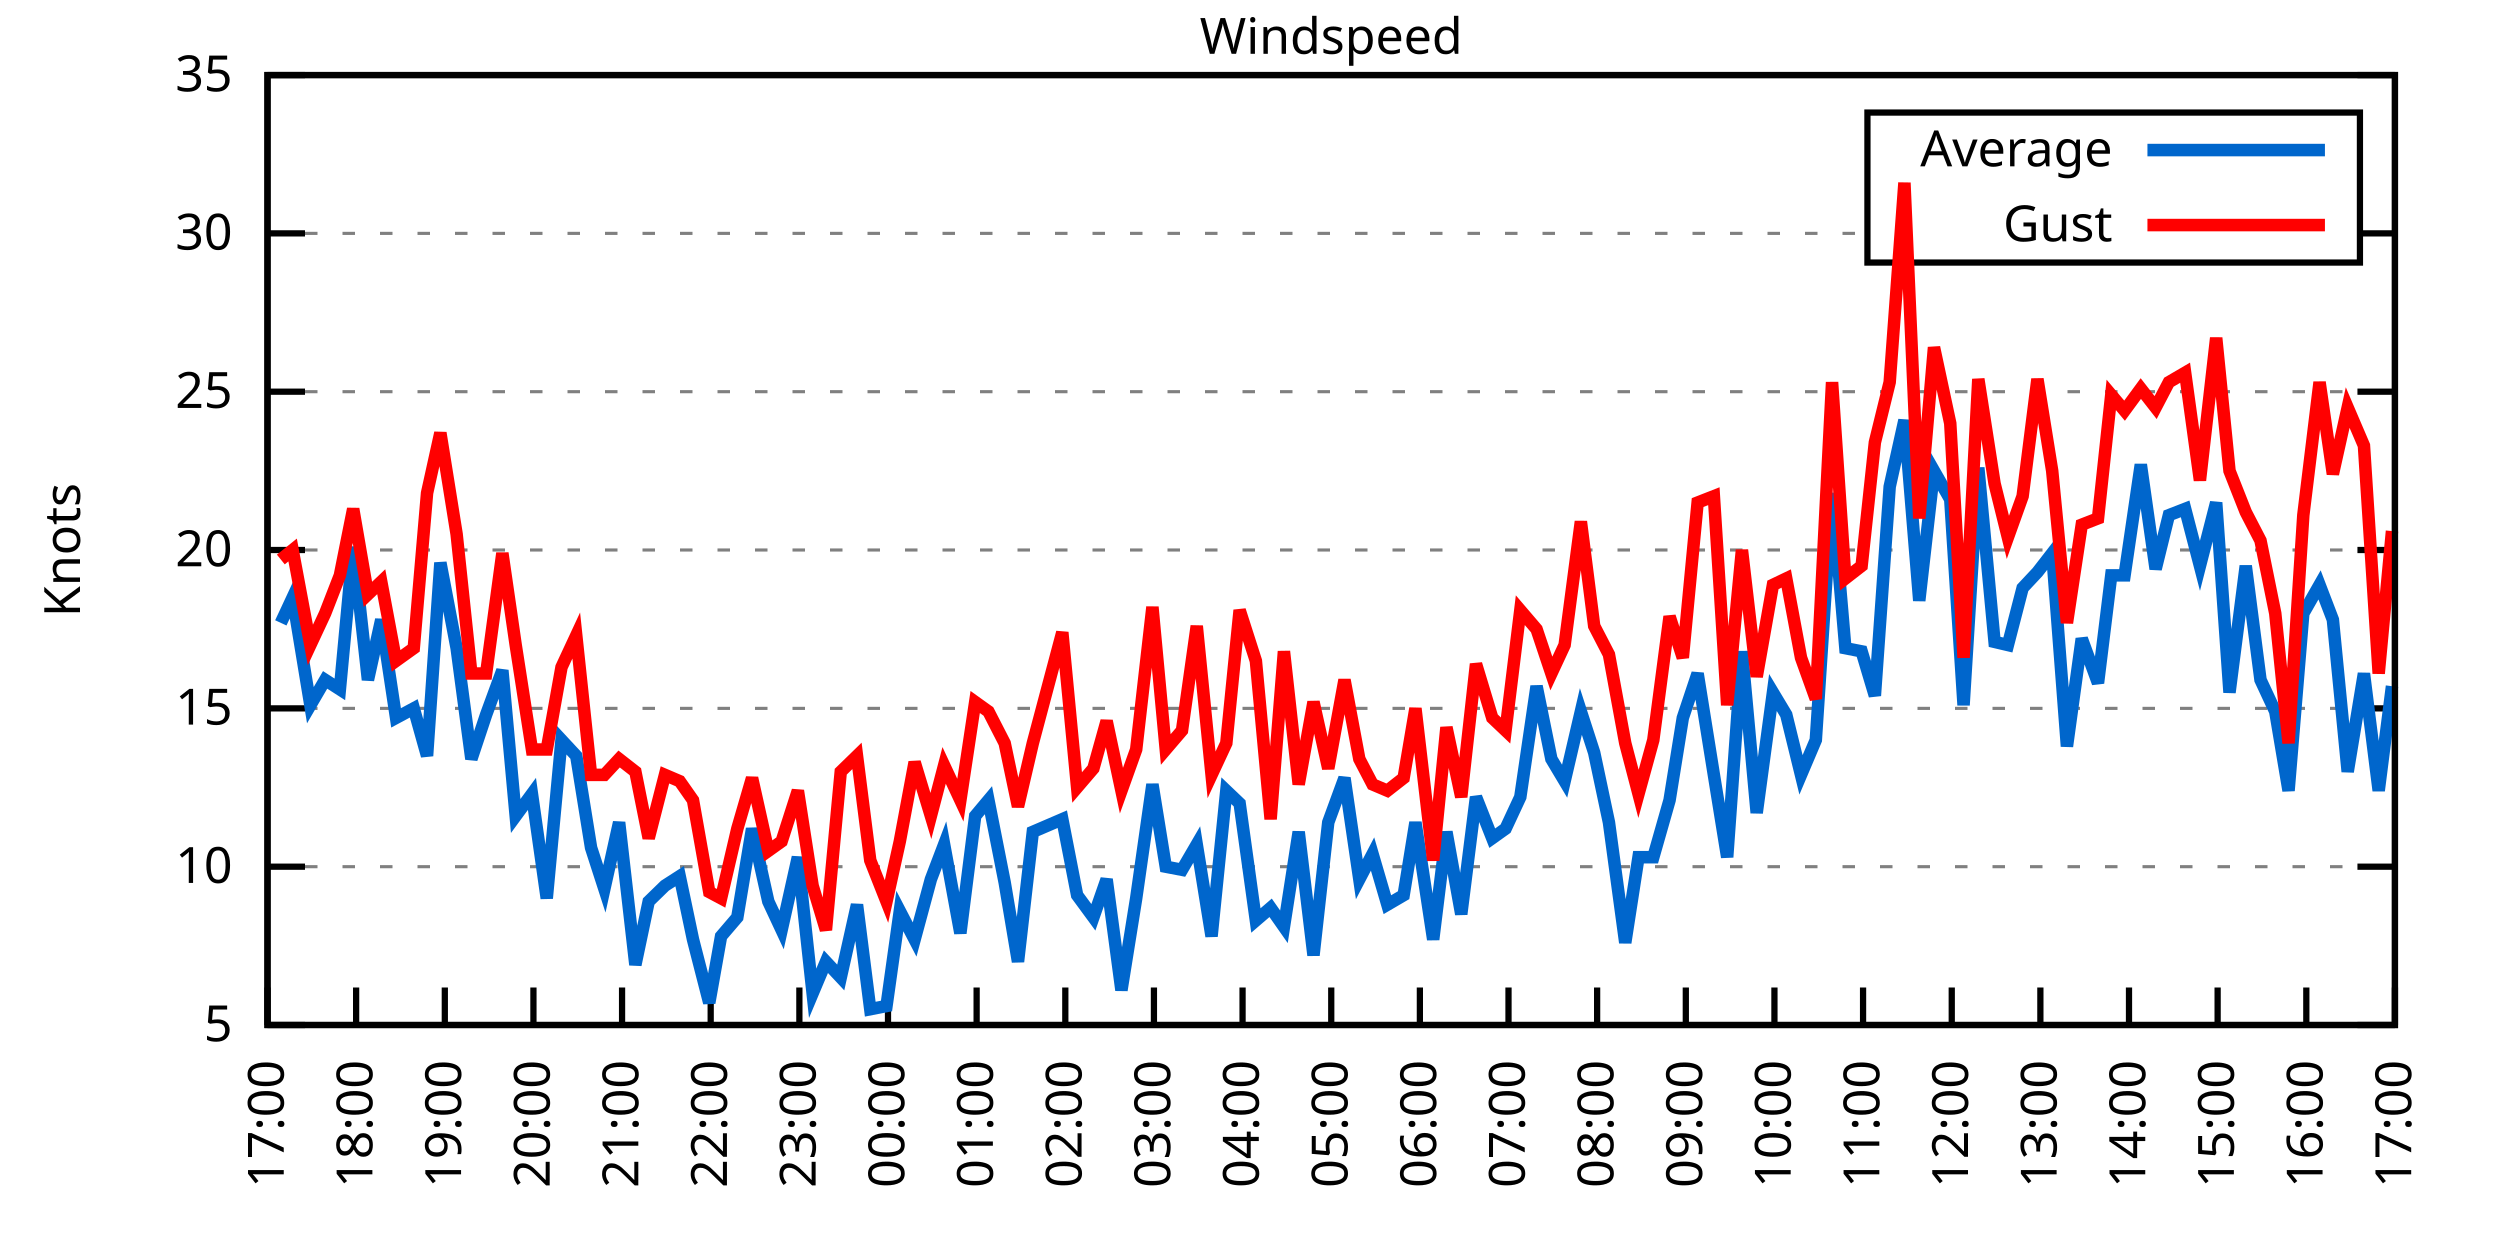
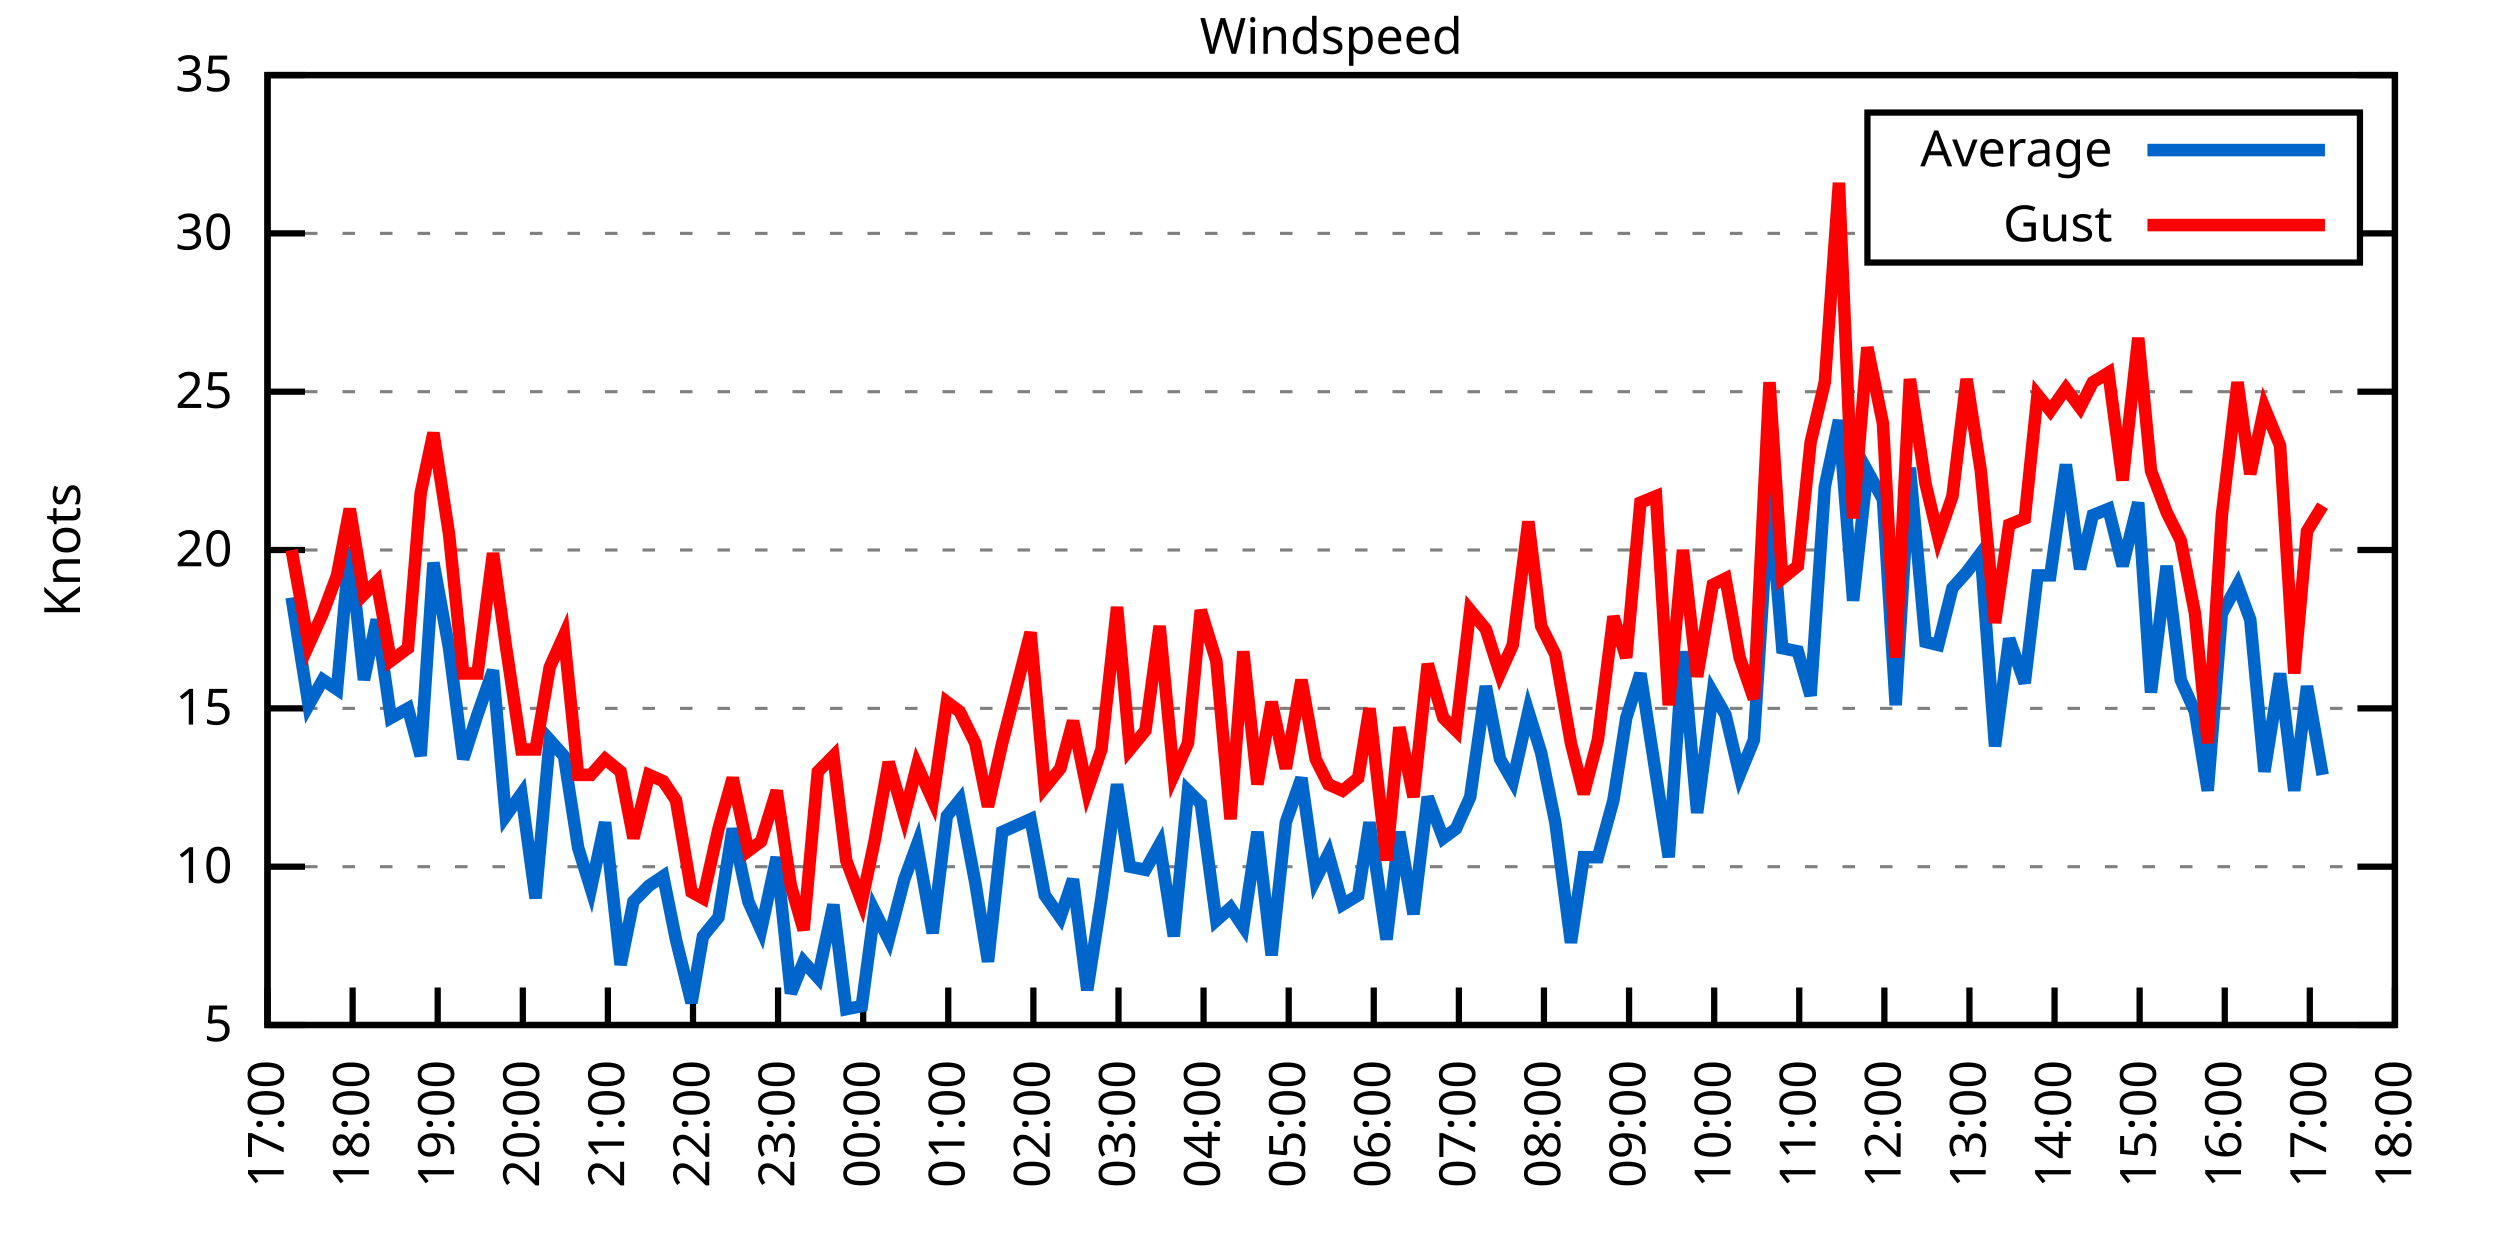
<svg xmlns="http://www.w3.org/2000/svg" xmlns:xlink="http://www.w3.org/1999/xlink" width="400" height="200" viewBox="0 0 400 200">
  <g id="gnuplot_canvas">
    <rect x="0" y="0" width="400" height="200" fill="none" />
    <defs>
      <circle id="gpDot" r="0.5" stroke-width="0.5" stroke="currentColor" />
      <path id="gpPt0" stroke-width="0.333" stroke="currentColor" d="M-1,0 h2 M0,-1 v2" />
      <path id="gpPt1" stroke-width="0.333" stroke="currentColor" d="M-1,-1 L1,1 M1,-1 L-1,1" />
      <path id="gpPt2" stroke-width="0.333" stroke="currentColor" d="M-1,0 L1,0 M0,-1 L0,1 M-1,-1 L1,1 M-1,1 L1,-1" />
      <rect id="gpPt3" stroke-width="0.333" stroke="currentColor" x="-1" y="-1" width="2" height="2" />
      <rect id="gpPt4" stroke-width="0.333" stroke="currentColor" fill="currentColor" x="-1" y="-1" width="2" height="2" />
      <circle id="gpPt5" stroke-width="0.333" stroke="currentColor" cx="0" cy="0" r="1" />
      <use xlink:href="#gpPt5" id="gpPt6" fill="currentColor" stroke="none" />
      <path id="gpPt7" stroke-width="0.333" stroke="currentColor" d="M0,-1.33 L-1.33,0.67 L1.33,0.67 z" />
      <use xlink:href="#gpPt7" id="gpPt8" fill="currentColor" stroke="none" />
      <use xlink:href="#gpPt7" id="gpPt9" stroke="currentColor" transform="rotate(180)" />
      <use xlink:href="#gpPt9" id="gpPt10" fill="currentColor" stroke="none" />
      <use xlink:href="#gpPt3" id="gpPt11" stroke="currentColor" transform="rotate(45)" />
      <use xlink:href="#gpPt11" id="gpPt12" fill="currentColor" stroke="none" />
      <path id="gpPt13" stroke-width="0.333" stroke="currentColor" d="M0,1.330 L1.265,0.411 L0.782,-1.067 L-0.782,-1.076 L-1.265,0.411 z" />
      <use xlink:href="#gpPt13" id="gpPt14" fill="currentColor" stroke="none" />
      <filter id="textbox" filterUnits="objectBoundingBox" x="0" y="0" height="1" width="1">
        <feFlood flood-color="white" flood-opacity="1" result="bgnd" />
        <feComposite in="SourceGraphic" in2="bgnd" operator="atop" />
      </filter>
      <filter id="greybox" filterUnits="objectBoundingBox" x="0" y="0" height="1" width="1">
        <feFlood flood-color="lightgrey" flood-opacity="1" result="grey" />
        <feComposite in="SourceGraphic" in2="grey" operator="atop" />
      </filter>
    </defs>
    <g fill="none" color="white" stroke="currentColor" stroke-width="1.00" stroke-linecap="butt" stroke-linejoin="miter">
</g>
    <g fill="none" color="black" stroke="currentColor" stroke-width="1.00" stroke-linecap="butt" stroke-linejoin="miter">
      <g stroke="none" shape-rendering="crispEdges">
        <polygon fill="rgb(255, 255, 255)" points="42.80,164.00 383.18,164.00 383.18,12.02 42.80,12.02 " />
      </g>
    </g>
    <g fill="none" color="black" stroke="currentColor" stroke-width="1.00" stroke-linecap="butt" stroke-linejoin="miter">
</g>
    <g fill="none" color="black" stroke="black" stroke-width="0.50" stroke-linecap="butt" stroke-linejoin="miter">
</g>
    <g fill="none" color="gray" stroke="currentColor" stroke-width="0.50" stroke-linecap="butt" stroke-linejoin="miter">
      <path stroke="gray" stroke-dasharray="2,4" class="gridline" d="M42.80,164.00 L383.19,164.00  " />
    </g>
    <g fill="none" color="gray" stroke="gray" stroke-width="1.00" stroke-linecap="butt" stroke-linejoin="miter">
</g>
    <g fill="none" color="black" stroke="currentColor" stroke-width="1.00" stroke-linecap="butt" stroke-linejoin="miter">
      <path stroke="black" d="M42.80,164.00 L48.80,164.00 M383.19,164.00 L377.19,164.00  " />
      <g transform="translate(37.20,166.60)" stroke="none" fill="black" font-family="Sans" font-size="8.00" text-anchor="end">
        <text>
          <tspan font-family="Sans"> 5</tspan>
        </text>
      </g>
    </g>
    <g fill="none" color="black" stroke="currentColor" stroke-width="1.00" stroke-linecap="butt" stroke-linejoin="miter">
</g>
    <g fill="none" color="black" stroke="black" stroke-width="0.50" stroke-linecap="butt" stroke-linejoin="miter">
</g>
    <g fill="none" color="gray" stroke="currentColor" stroke-width="0.50" stroke-linecap="butt" stroke-linejoin="miter">
      <path stroke="gray" stroke-dasharray="2,4" class="gridline" d="M42.80,138.67 L383.19,138.67  " />
    </g>
    <g fill="none" color="gray" stroke="gray" stroke-width="1.00" stroke-linecap="butt" stroke-linejoin="miter">
</g>
    <g fill="none" color="black" stroke="currentColor" stroke-width="1.00" stroke-linecap="butt" stroke-linejoin="miter">
      <path stroke="black" d="M42.80,138.67 L48.80,138.67 M383.19,138.67 L377.19,138.67  " />
      <g transform="translate(37.20,141.27)" stroke="none" fill="black" font-family="Sans" font-size="8.00" text-anchor="end">
        <text>
          <tspan font-family="Sans"> 10</tspan>
        </text>
      </g>
    </g>
    <g fill="none" color="black" stroke="currentColor" stroke-width="1.00" stroke-linecap="butt" stroke-linejoin="miter">
</g>
    <g fill="none" color="black" stroke="black" stroke-width="0.50" stroke-linecap="butt" stroke-linejoin="miter">
</g>
    <g fill="none" color="gray" stroke="currentColor" stroke-width="0.50" stroke-linecap="butt" stroke-linejoin="miter">
      <path stroke="gray" stroke-dasharray="2,4" class="gridline" d="M42.80,113.34 L383.19,113.34  " />
    </g>
    <g fill="none" color="gray" stroke="gray" stroke-width="1.00" stroke-linecap="butt" stroke-linejoin="miter">
</g>
    <g fill="none" color="black" stroke="currentColor" stroke-width="1.00" stroke-linecap="butt" stroke-linejoin="miter">
      <path stroke="black" d="M42.80,113.34 L48.80,113.34 M383.19,113.34 L377.19,113.34  " />
      <g transform="translate(37.20,115.94)" stroke="none" fill="black" font-family="Sans" font-size="8.00" text-anchor="end">
        <text>
          <tspan font-family="Sans"> 15</tspan>
        </text>
      </g>
    </g>
    <g fill="none" color="black" stroke="currentColor" stroke-width="1.00" stroke-linecap="butt" stroke-linejoin="miter">
</g>
    <g fill="none" color="black" stroke="black" stroke-width="0.50" stroke-linecap="butt" stroke-linejoin="miter">
</g>
    <g fill="none" color="gray" stroke="currentColor" stroke-width="0.50" stroke-linecap="butt" stroke-linejoin="miter">
      <path stroke="gray" stroke-dasharray="2,4" class="gridline" d="M42.80,88.00 L383.19,88.00  " />
    </g>
    <g fill="none" color="gray" stroke="gray" stroke-width="1.00" stroke-linecap="butt" stroke-linejoin="miter">
</g>
    <g fill="none" color="black" stroke="currentColor" stroke-width="1.00" stroke-linecap="butt" stroke-linejoin="miter">
      <path stroke="black" d="M42.80,88.00 L48.80,88.00 M383.19,88.00 L377.19,88.00  " />
      <g transform="translate(37.20,90.60)" stroke="none" fill="black" font-family="Sans" font-size="8.00" text-anchor="end">
        <text>
          <tspan font-family="Sans"> 20</tspan>
        </text>
      </g>
    </g>
    <g fill="none" color="black" stroke="currentColor" stroke-width="1.00" stroke-linecap="butt" stroke-linejoin="miter">
</g>
    <g fill="none" color="black" stroke="black" stroke-width="0.50" stroke-linecap="butt" stroke-linejoin="miter">
</g>
    <g fill="none" color="gray" stroke="currentColor" stroke-width="0.50" stroke-linecap="butt" stroke-linejoin="miter">
      <path stroke="gray" stroke-dasharray="2,4" class="gridline" d="M42.80,62.67 L383.19,62.67  " />
    </g>
    <g fill="none" color="gray" stroke="gray" stroke-width="1.00" stroke-linecap="butt" stroke-linejoin="miter">
</g>
    <g fill="none" color="black" stroke="currentColor" stroke-width="1.00" stroke-linecap="butt" stroke-linejoin="miter">
      <path stroke="black" d="M42.80,62.67 L48.80,62.67 M383.19,62.67 L377.19,62.67  " />
      <g transform="translate(37.20,65.27)" stroke="none" fill="black" font-family="Sans" font-size="8.00" text-anchor="end">
        <text>
          <tspan font-family="Sans"> 25</tspan>
        </text>
      </g>
    </g>
    <g fill="none" color="black" stroke="currentColor" stroke-width="1.00" stroke-linecap="butt" stroke-linejoin="miter">
</g>
    <g fill="none" color="black" stroke="black" stroke-width="0.50" stroke-linecap="butt" stroke-linejoin="miter">
</g>
    <g fill="none" color="gray" stroke="currentColor" stroke-width="0.50" stroke-linecap="butt" stroke-linejoin="miter">
      <path stroke="gray" stroke-dasharray="2,4" class="gridline" d="M42.80,37.34 L298.79,37.34 M377.59,37.34 L383.19,37.34  " />
    </g>
    <g fill="none" color="gray" stroke="gray" stroke-width="1.00" stroke-linecap="butt" stroke-linejoin="miter">
</g>
    <g fill="none" color="black" stroke="currentColor" stroke-width="1.00" stroke-linecap="butt" stroke-linejoin="miter">
      <path stroke="black" d="M42.80,37.34 L48.80,37.34 M383.19,37.34 L377.19,37.34  " />
      <g transform="translate(37.20,39.94)" stroke="none" fill="black" font-family="Sans" font-size="8.00" text-anchor="end">
        <text>
          <tspan font-family="Sans"> 30</tspan>
        </text>
      </g>
    </g>
    <g fill="none" color="black" stroke="currentColor" stroke-width="1.00" stroke-linecap="butt" stroke-linejoin="miter">
</g>
    <g fill="none" color="black" stroke="black" stroke-width="0.50" stroke-linecap="butt" stroke-linejoin="miter">
</g>
    <g fill="none" color="gray" stroke="currentColor" stroke-width="0.50" stroke-linecap="butt" stroke-linejoin="miter">
      <path stroke="gray" stroke-dasharray="2,4" class="gridline" d="M42.80,12.01 L383.19,12.01  " />
    </g>
    <g fill="none" color="gray" stroke="gray" stroke-width="1.00" stroke-linecap="butt" stroke-linejoin="miter">
</g>
    <g fill="none" color="black" stroke="currentColor" stroke-width="1.00" stroke-linecap="butt" stroke-linejoin="miter">
      <path stroke="black" d="M42.80,12.01 L48.80,12.01 M383.19,12.01 L377.19,12.01  " />
      <g transform="translate(37.20,14.61)" stroke="none" fill="black" font-family="Sans" font-size="8.00" text-anchor="end">
        <text>
          <tspan font-family="Sans"> 35</tspan>
        </text>
      </g>
    </g>
    <g fill="none" color="black" stroke="currentColor" stroke-width="1.00" stroke-linecap="butt" stroke-linejoin="miter">
      <path stroke="black" d="M42.80,164.00 L42.80,158.00  " />
      <g transform="translate(45.40,169.60) rotate(270.00)" stroke="none" fill="black" font-family="Sans" font-size="8.00" text-anchor="end">
        <text>
          <tspan font-family="Sans">17:00</tspan>
        </text>
      </g>
    </g>
    <g fill="none" color="black" stroke="currentColor" stroke-width="1.00" stroke-linecap="butt" stroke-linejoin="miter">
-       <path stroke="black" d="M56.98,164.00 L56.98,158.00  " />
-       <g transform="translate(59.58,169.60) rotate(270.00)" stroke="none" fill="black" font-family="Sans" font-size="8.00" text-anchor="end">
+       <path stroke="black" d="M56.42,164.00 L56.42,158.00  " />
+       <g transform="translate(59.02,169.60) rotate(270.00)" stroke="none" fill="black" font-family="Sans" font-size="8.00" text-anchor="end">
        <text>
          <tspan font-family="Sans">18:00</tspan>
        </text>
      </g>
    </g>
    <g fill="none" color="black" stroke="currentColor" stroke-width="1.00" stroke-linecap="butt" stroke-linejoin="miter">
-       <path stroke="black" d="M71.17,164.00 L71.17,158.00  " />
-       <g transform="translate(73.77,169.60) rotate(270.00)" stroke="none" fill="black" font-family="Sans" font-size="8.00" text-anchor="end">
+       <path stroke="black" d="M70.03,164.00 L70.03,158.00  " />
+       <g transform="translate(72.63,169.60) rotate(270.00)" stroke="none" fill="black" font-family="Sans" font-size="8.00" text-anchor="end">
        <text>
          <tspan font-family="Sans">19:00</tspan>
        </text>
      </g>
    </g>
    <g fill="none" color="black" stroke="currentColor" stroke-width="1.00" stroke-linecap="butt" stroke-linejoin="miter">
-       <path stroke="black" d="M85.35,164.00 L85.35,158.00  " />
-       <g transform="translate(87.95,169.60) rotate(270.00)" stroke="none" fill="black" font-family="Sans" font-size="8.00" text-anchor="end">
+       <path stroke="black" d="M83.65,164.00 L83.65,158.00  " />
+       <g transform="translate(86.25,169.60) rotate(270.00)" stroke="none" fill="black" font-family="Sans" font-size="8.00" text-anchor="end">
        <text>
          <tspan font-family="Sans">20:00</tspan>
        </text>
      </g>
    </g>
    <g fill="none" color="black" stroke="currentColor" stroke-width="1.00" stroke-linecap="butt" stroke-linejoin="miter">
-       <path stroke="black" d="M99.53,164.00 L99.53,158.00  " />
-       <g transform="translate(102.13,169.60) rotate(270.00)" stroke="none" fill="black" font-family="Sans" font-size="8.00" text-anchor="end">
+       <path stroke="black" d="M97.26,164.00 L97.26,158.00  " />
+       <g transform="translate(99.86,169.60) rotate(270.00)" stroke="none" fill="black" font-family="Sans" font-size="8.00" text-anchor="end">
        <text>
          <tspan font-family="Sans">21:00</tspan>
        </text>
      </g>
    </g>
    <g fill="none" color="black" stroke="currentColor" stroke-width="1.00" stroke-linecap="butt" stroke-linejoin="miter">
-       <path stroke="black" d="M113.71,164.00 L113.71,158.00  " />
-       <g transform="translate(116.31,169.60) rotate(270.00)" stroke="none" fill="black" font-family="Sans" font-size="8.00" text-anchor="end">
+       <path stroke="black" d="M110.88,164.00 L110.88,158.00  " />
+       <g transform="translate(113.48,169.60) rotate(270.00)" stroke="none" fill="black" font-family="Sans" font-size="8.00" text-anchor="end">
        <text>
          <tspan font-family="Sans">22:00</tspan>
        </text>
      </g>
    </g>
    <g fill="none" color="black" stroke="currentColor" stroke-width="1.00" stroke-linecap="butt" stroke-linejoin="miter">
-       <path stroke="black" d="M127.90,164.00 L127.90,158.00  " />
-       <g transform="translate(130.50,169.60) rotate(270.00)" stroke="none" fill="black" font-family="Sans" font-size="8.00" text-anchor="end">
+       <path stroke="black" d="M124.49,164.00 L124.49,158.00  " />
+       <g transform="translate(127.09,169.60) rotate(270.00)" stroke="none" fill="black" font-family="Sans" font-size="8.00" text-anchor="end">
        <text>
          <tspan font-family="Sans">23:00</tspan>
        </text>
      </g>
    </g>
    <g fill="none" color="black" stroke="currentColor" stroke-width="1.00" stroke-linecap="butt" stroke-linejoin="miter">
-       <path stroke="black" d="M142.08,164.00 L142.08,158.00  " />
-       <g transform="translate(144.68,169.60) rotate(270.00)" stroke="none" fill="black" font-family="Sans" font-size="8.00" text-anchor="end">
+       <path stroke="black" d="M138.11,164.00 L138.11,158.00  " />
+       <g transform="translate(140.71,169.60) rotate(270.00)" stroke="none" fill="black" font-family="Sans" font-size="8.00" text-anchor="end">
        <text>
          <tspan font-family="Sans">00:00</tspan>
        </text>
      </g>
    </g>
    <g fill="none" color="black" stroke="currentColor" stroke-width="1.00" stroke-linecap="butt" stroke-linejoin="miter">
-       <path stroke="black" d="M156.26,164.00 L156.26,158.00  " />
-       <g transform="translate(158.86,169.60) rotate(270.00)" stroke="none" fill="black" font-family="Sans" font-size="8.00" text-anchor="end">
+       <path stroke="black" d="M151.72,164.00 L151.72,158.00  " />
+       <g transform="translate(154.32,169.60) rotate(270.00)" stroke="none" fill="black" font-family="Sans" font-size="8.00" text-anchor="end">
        <text>
          <tspan font-family="Sans">01:00</tspan>
        </text>
      </g>
    </g>
    <g fill="none" color="black" stroke="currentColor" stroke-width="1.00" stroke-linecap="butt" stroke-linejoin="miter">
-       <path stroke="black" d="M170.45,164.00 L170.45,158.00  " />
-       <g transform="translate(173.05,169.60) rotate(270.00)" stroke="none" fill="black" font-family="Sans" font-size="8.00" text-anchor="end">
+       <path stroke="black" d="M165.34,164.00 L165.34,158.00  " />
+       <g transform="translate(167.94,169.60) rotate(270.00)" stroke="none" fill="black" font-family="Sans" font-size="8.00" text-anchor="end">
        <text>
          <tspan font-family="Sans">02:00</tspan>
        </text>
      </g>
    </g>
    <g fill="none" color="black" stroke="currentColor" stroke-width="1.00" stroke-linecap="butt" stroke-linejoin="miter">
-       <path stroke="black" d="M184.63,164.00 L184.63,158.00  " />
-       <g transform="translate(187.23,169.60) rotate(270.00)" stroke="none" fill="black" font-family="Sans" font-size="8.00" text-anchor="end">
+       <path stroke="black" d="M178.96,164.00 L178.96,158.00  " />
+       <g transform="translate(181.56,169.60) rotate(270.00)" stroke="none" fill="black" font-family="Sans" font-size="8.00" text-anchor="end">
        <text>
          <tspan font-family="Sans">03:00</tspan>
        </text>
      </g>
    </g>
    <g fill="none" color="black" stroke="currentColor" stroke-width="1.00" stroke-linecap="butt" stroke-linejoin="miter">
-       <path stroke="black" d="M198.81,164.00 L198.81,158.00  " />
-       <g transform="translate(201.41,169.60) rotate(270.00)" stroke="none" fill="black" font-family="Sans" font-size="8.00" text-anchor="end">
+       <path stroke="black" d="M192.57,164.00 L192.57,158.00  " />
+       <g transform="translate(195.17,169.60) rotate(270.00)" stroke="none" fill="black" font-family="Sans" font-size="8.00" text-anchor="end">
        <text>
          <tspan font-family="Sans">04:00</tspan>
        </text>
      </g>
    </g>
    <g fill="none" color="black" stroke="currentColor" stroke-width="1.00" stroke-linecap="butt" stroke-linejoin="miter">
-       <path stroke="black" d="M213.00,164.00 L213.00,158.00  " />
-       <g transform="translate(215.60,169.60) rotate(270.00)" stroke="none" fill="black" font-family="Sans" font-size="8.00" text-anchor="end">
+       <path stroke="black" d="M206.19,164.00 L206.19,158.00  " />
+       <g transform="translate(208.79,169.60) rotate(270.00)" stroke="none" fill="black" font-family="Sans" font-size="8.00" text-anchor="end">
        <text>
          <tspan font-family="Sans">05:00</tspan>
        </text>
      </g>
    </g>
    <g fill="none" color="black" stroke="currentColor" stroke-width="1.00" stroke-linecap="butt" stroke-linejoin="miter">
-       <path stroke="black" d="M227.18,164.00 L227.18,158.00  " />
-       <g transform="translate(229.78,169.60) rotate(270.00)" stroke="none" fill="black" font-family="Sans" font-size="8.00" text-anchor="end">
+       <path stroke="black" d="M219.80,164.00 L219.80,158.00  " />
+       <g transform="translate(222.40,169.60) rotate(270.00)" stroke="none" fill="black" font-family="Sans" font-size="8.00" text-anchor="end">
        <text>
          <tspan font-family="Sans">06:00</tspan>
        </text>
      </g>
    </g>
    <g fill="none" color="black" stroke="currentColor" stroke-width="1.00" stroke-linecap="butt" stroke-linejoin="miter">
-       <path stroke="black" d="M241.36,164.00 L241.36,158.00  " />
-       <g transform="translate(243.96,169.60) rotate(270.00)" stroke="none" fill="black" font-family="Sans" font-size="8.00" text-anchor="end">
+       <path stroke="black" d="M233.42,164.00 L233.42,158.00  " />
+       <g transform="translate(236.02,169.60) rotate(270.00)" stroke="none" fill="black" font-family="Sans" font-size="8.00" text-anchor="end">
        <text>
          <tspan font-family="Sans">07:00</tspan>
        </text>
      </g>
    </g>
    <g fill="none" color="black" stroke="currentColor" stroke-width="1.00" stroke-linecap="butt" stroke-linejoin="miter">
-       <path stroke="black" d="M255.54,164.00 L255.54,158.00  " />
-       <g transform="translate(258.14,169.60) rotate(270.00)" stroke="none" fill="black" font-family="Sans" font-size="8.00" text-anchor="end">
+       <path stroke="black" d="M247.03,164.00 L247.03,158.00  " />
+       <g transform="translate(249.63,169.60) rotate(270.00)" stroke="none" fill="black" font-family="Sans" font-size="8.00" text-anchor="end">
        <text>
          <tspan font-family="Sans">08:00</tspan>
        </text>
      </g>
    </g>
    <g fill="none" color="black" stroke="currentColor" stroke-width="1.00" stroke-linecap="butt" stroke-linejoin="miter">
-       <path stroke="black" d="M269.73,164.00 L269.73,158.00  " />
-       <g transform="translate(272.33,169.60) rotate(270.00)" stroke="none" fill="black" font-family="Sans" font-size="8.00" text-anchor="end">
+       <path stroke="black" d="M260.65,164.00 L260.65,158.00  " />
+       <g transform="translate(263.25,169.60) rotate(270.00)" stroke="none" fill="black" font-family="Sans" font-size="8.00" text-anchor="end">
        <text>
          <tspan font-family="Sans">09:00</tspan>
        </text>
      </g>
    </g>
    <g fill="none" color="black" stroke="currentColor" stroke-width="1.00" stroke-linecap="butt" stroke-linejoin="miter">
-       <path stroke="black" d="M283.91,164.00 L283.91,158.00  " />
-       <g transform="translate(286.51,169.60) rotate(270.00)" stroke="none" fill="black" font-family="Sans" font-size="8.00" text-anchor="end">
+       <path stroke="black" d="M274.27,164.00 L274.27,158.00  " />
+       <g transform="translate(276.87,169.60) rotate(270.00)" stroke="none" fill="black" font-family="Sans" font-size="8.00" text-anchor="end">
        <text>
          <tspan font-family="Sans">10:00</tspan>
        </text>
      </g>
    </g>
    <g fill="none" color="black" stroke="currentColor" stroke-width="1.00" stroke-linecap="butt" stroke-linejoin="miter">
-       <path stroke="black" d="M298.09,164.00 L298.09,158.00  " />
-       <g transform="translate(300.69,169.60) rotate(270.00)" stroke="none" fill="black" font-family="Sans" font-size="8.00" text-anchor="end">
+       <path stroke="black" d="M287.88,164.00 L287.88,158.00  " />
+       <g transform="translate(290.48,169.60) rotate(270.00)" stroke="none" fill="black" font-family="Sans" font-size="8.00" text-anchor="end">
        <text>
          <tspan font-family="Sans">11:00</tspan>
        </text>
      </g>
    </g>
    <g fill="none" color="black" stroke="currentColor" stroke-width="1.00" stroke-linecap="butt" stroke-linejoin="miter">
-       <path stroke="black" d="M312.28,164.00 L312.28,158.00  " />
-       <g transform="translate(314.88,169.60) rotate(270.00)" stroke="none" fill="black" font-family="Sans" font-size="8.00" text-anchor="end">
+       <path stroke="black" d="M301.50,164.00 L301.50,158.00  " />
+       <g transform="translate(304.10,169.60) rotate(270.00)" stroke="none" fill="black" font-family="Sans" font-size="8.00" text-anchor="end">
        <text>
          <tspan font-family="Sans">12:00</tspan>
        </text>
      </g>
    </g>
    <g fill="none" color="black" stroke="currentColor" stroke-width="1.00" stroke-linecap="butt" stroke-linejoin="miter">
-       <path stroke="black" d="M326.46,164.00 L326.46,158.00  " />
-       <g transform="translate(329.06,169.60) rotate(270.00)" stroke="none" fill="black" font-family="Sans" font-size="8.00" text-anchor="end">
+       <path stroke="black" d="M315.11,164.00 L315.11,158.00  " />
+       <g transform="translate(317.71,169.60) rotate(270.00)" stroke="none" fill="black" font-family="Sans" font-size="8.00" text-anchor="end">
        <text>
          <tspan font-family="Sans">13:00</tspan>
        </text>
      </g>
    </g>
    <g fill="none" color="black" stroke="currentColor" stroke-width="1.00" stroke-linecap="butt" stroke-linejoin="miter">
-       <path stroke="black" d="M340.64,164.00 L340.64,158.00  " />
-       <g transform="translate(343.24,169.60) rotate(270.00)" stroke="none" fill="black" font-family="Sans" font-size="8.00" text-anchor="end">
+       <path stroke="black" d="M328.73,164.00 L328.73,158.00  " />
+       <g transform="translate(331.33,169.60) rotate(270.00)" stroke="none" fill="black" font-family="Sans" font-size="8.00" text-anchor="end">
        <text>
          <tspan font-family="Sans">14:00</tspan>
        </text>
      </g>
    </g>
    <g fill="none" color="black" stroke="currentColor" stroke-width="1.00" stroke-linecap="butt" stroke-linejoin="miter">
-       <path stroke="black" d="M354.82,164.00 L354.82,158.00  " />
-       <g transform="translate(357.42,169.60) rotate(270.00)" stroke="none" fill="black" font-family="Sans" font-size="8.00" text-anchor="end">
+       <path stroke="black" d="M342.34,164.00 L342.34,158.00  " />
+       <g transform="translate(344.94,169.60) rotate(270.00)" stroke="none" fill="black" font-family="Sans" font-size="8.00" text-anchor="end">
        <text>
          <tspan font-family="Sans">15:00</tspan>
        </text>
      </g>
    </g>
    <g fill="none" color="black" stroke="currentColor" stroke-width="1.00" stroke-linecap="butt" stroke-linejoin="miter">
-       <path stroke="black" d="M369.01,164.00 L369.01,158.00  " />
-       <g transform="translate(371.61,169.60) rotate(270.00)" stroke="none" fill="black" font-family="Sans" font-size="8.00" text-anchor="end">
+       <path stroke="black" d="M355.96,164.00 L355.96,158.00  " />
+       <g transform="translate(358.56,169.60) rotate(270.00)" stroke="none" fill="black" font-family="Sans" font-size="8.00" text-anchor="end">
        <text>
          <tspan font-family="Sans">16:00</tspan>
+         </text>
+       </g>
+     </g>
+     <g fill="none" color="black" stroke="currentColor" stroke-width="1.00" stroke-linecap="butt" stroke-linejoin="miter">
+       <path stroke="black" d="M369.57,164.00 L369.57,158.00  " />
+       <g transform="translate(372.17,169.60) rotate(270.00)" stroke="none" fill="black" font-family="Sans" font-size="8.00" text-anchor="end">
+         <text>
+           <tspan font-family="Sans">17:00</tspan>
        </text>
      </g>
    </g>
    <g fill="none" color="black" stroke="currentColor" stroke-width="1.00" stroke-linecap="butt" stroke-linejoin="miter">
      <path stroke="black" d="M383.19,164.00 L383.19,158.00  " />
      <g transform="translate(385.79,169.60) rotate(270.00)" stroke="none" fill="black" font-family="Sans" font-size="8.00" text-anchor="end">
        <text>
-           <tspan font-family="Sans">17:00</tspan>
+           <tspan font-family="Sans">18:00</tspan>
        </text>
      </g>
    </g>
    <g fill="none" color="black" stroke="currentColor" stroke-width="1.00" stroke-linecap="butt" stroke-linejoin="miter">
</g>
    <g fill="none" color="black" stroke="currentColor" stroke-width="1.00" stroke-linecap="butt" stroke-linejoin="miter">
      <path stroke="black" d="M42.80,12.01 L42.80,164.00 L383.19,164.00 L383.19,12.01 L42.80,12.01 Z  " />
    </g>
    <g fill="none" color="black" stroke="currentColor" stroke-width="1.00" stroke-linecap="butt" stroke-linejoin="miter">
</g>
    <g fill="none" color="black" stroke="currentColor" stroke-width="1.00" stroke-linecap="butt" stroke-linejoin="miter">
      <path stroke="black" d="M298.79,42.01 L298.79,18.01 L377.59,18.01 L377.59,42.01 L298.79,42.01 Z  " />
    </g>
    <g id="Windspeed_plot_1">
      <g fill="none" color="white" stroke="black" stroke-width="2.00" stroke-linecap="butt" stroke-linejoin="miter">
</g>
      <g fill="none" color="black" stroke="currentColor" stroke-width="2.00" stroke-linecap="butt" stroke-linejoin="miter">
        <g transform="translate(337.99,26.61)" stroke="none" fill="black" font-family="Sans" font-size="8.00" text-anchor="end">
          <text>
            <tspan font-family="Sans">Average</tspan>
          </text>
        </g>
      </g>
      <g fill="none" color="black" stroke="currentColor" stroke-width="2.00" stroke-linecap="butt" stroke-linejoin="miter">
-         <path stroke="rgb(  0, 102, 204)" d="M343.59,24.01 L371.99,24.01 M44.93,99.66 L46.82,95.60 L49.66,112.83 L52.02,108.78 L54.38,110.30 L56.51,87.50   L58.87,108.78 L61.00,99.15 L63.37,114.86 L66.20,113.34 L68.33,120.94 L70.46,90.03 L73.06,103.71 L75.42,121.44   L77.78,114.35 L80.38,107.26 L82.51,130.56 L85.11,127.02 L87.48,143.73 L89.84,118.40 L92.20,120.94 L94.57,135.63   L96.70,142.21 L99.06,131.58 L101.66,154.37 L103.79,144.24 L106.39,141.71 L108.75,140.19 L110.88,150.32 L113.48,160.45   L115.37,149.81 L117.97,146.77 L120.33,132.59 L122.93,144.24 L125.06,148.80 L127.66,137.15 L130.02,158.93 L132.15,153.87   L134.52,156.40 L137.12,144.75 L139.24,161.47 L141.84,160.96 L143.97,145.76 L146.34,150.32 L148.94,140.69 L151.06,135.12   L153.66,149.31 L156.03,130.56 L158.15,128.03 L160.75,141.20 L162.88,153.87 L165.25,133.10 L169.97,131.07 L172.34,143.23   L174.94,146.77 L177.06,140.69 L179.43,158.43 L181.79,143.73 L184.39,125.50 L186.52,138.67 L189.12,139.17 L191.48,135.12   L193.85,149.81 L196.21,126.51 L198.34,128.54 L200.94,147.28 L203.30,145.25 L205.43,148.29 L207.79,133.10 L210.16,152.85   L212.52,131.58 L215.12,124.48 L217.49,140.69 L219.61,136.64 L221.98,144.75 L224.58,143.23 L226.47,131.58 L229.31,150.32   L231.43,133.10 L233.80,146.27 L236.16,127.52 L238.76,134.11 L240.89,132.59 L243.25,127.52 L245.85,109.79 L248.22,121.44   L250.34,124.99 L252.94,113.84 L255.07,120.43 L257.43,131.58 L260.04,150.83 L262.16,137.15 L264.53,137.15 L267.13,128.03   L269.25,114.86 L271.62,107.76 L274.22,123.98 L276.35,137.15 L278.71,104.22 L281.07,130.06 L283.67,110.80 L285.80,114.35   L288.16,123.98 L290.53,118.40 L293.13,78.89 L295.26,103.71 L297.86,104.22 L299.98,111.31 L302.35,77.87 L304.71,67.23   L307.08,96.11 L309.44,75.34 L312.04,79.90 L314.17,112.83 L316.53,74.83 L319.13,102.70 L321.26,103.20 L323.62,94.08   L325.99,91.55 L328.35,88.51 L330.71,119.42 L333.08,102.19 L335.68,109.28 L337.80,92.06 L339.93,92.06 L342.53,74.33   L344.90,91.04 L347.02,82.43 L349.62,81.42 L351.99,90.54 L354.59,80.41 L356.72,110.80 L359.32,90.54 L361.68,108.78   L364.04,113.84 L366.17,126.51 L368.53,98.14 L371.13,93.58 L373.26,99.15 L375.63,123.47 L378.23,107.76 L380.59,126.51   L382.72,109.79  " />
+         <path stroke="rgb(  0, 102, 204)" d="M343.59,24.01 L371.99,24.01 M46.66,95.60 L49.38,112.83 L51.65,108.78 L53.92,110.30 L55.96,87.50 L58.23,108.78   L60.27,99.15 L62.54,114.86 L65.27,113.34 L67.31,120.94 L69.35,90.03 L71.85,103.71 L74.12,121.44 L76.39,114.35   L78.88,107.26 L80.92,130.56 L83.42,127.02 L85.69,143.73 L87.96,118.40 L90.23,120.94 L92.50,135.63 L94.54,142.21   L96.81,131.58 L99.30,154.37 L101.35,144.24 L103.84,141.71 L106.11,140.19 L108.15,150.32 L110.65,160.45 L112.47,149.81   L114.96,146.77 L117.23,132.59 L119.73,144.24 L121.77,148.80 L124.27,137.15 L126.54,158.93 L128.58,153.87 L130.85,156.40   L133.34,144.75 L135.39,161.47 L137.88,160.96 L139.92,145.76 L142.19,150.32 L144.69,140.69 L146.73,135.12 L149.23,149.31   L151.50,130.56 L153.54,128.03 L156.04,141.20 L158.08,153.87 L160.35,133.10 L164.89,131.07 L167.16,143.23 L169.65,146.77   L171.69,140.69 L173.96,158.43 L176.23,143.73 L178.73,125.50 L180.77,138.67 L183.27,139.17 L185.54,135.12 L187.81,149.81   L190.08,126.51 L192.12,128.54 L194.61,147.28 L196.88,145.25 L198.93,148.29 L201.19,133.10 L203.46,152.85 L205.73,131.58   L208.23,124.48 L210.50,140.69 L212.54,136.64 L214.81,144.75 L217.31,143.23 L219.12,131.58 L221.85,150.32 L223.89,133.10   L226.16,146.27 L228.43,127.52 L230.92,134.11 L232.96,132.59 L235.23,127.52 L237.73,109.79 L240.00,121.44 L242.04,124.99   L244.54,113.84 L246.58,120.43 L248.85,131.58 L251.35,150.83 L253.39,137.15 L255.66,137.15 L258.15,128.03 L260.20,114.86   L262.47,107.76 L264.96,123.98 L267.00,137.15 L269.27,104.22 L271.54,130.06 L274.04,110.80 L276.08,114.35 L278.35,123.98   L280.62,118.40 L283.12,78.89 L285.16,103.71 L287.65,104.22 L289.70,111.31 L291.97,77.87 L294.23,67.23 L296.50,96.11   L298.77,75.34 L301.27,79.90 L303.31,112.83 L305.58,74.83 L308.08,102.70 L310.12,103.20 L312.39,94.08 L314.66,91.55   L316.93,88.51 L319.20,119.42 L321.47,102.19 L323.96,109.28 L326.00,92.06 L328.05,92.06 L330.54,74.33 L332.81,91.04   L334.85,82.43 L337.35,81.42 L339.62,90.54 L342.12,80.41 L344.16,110.80 L346.65,90.54 L348.92,108.78 L351.19,113.84   L353.24,126.51 L355.50,98.14 L358.00,93.58 L360.04,99.15 L362.31,123.47 L364.81,107.76 L367.08,126.51 L369.12,109.79   L371.62,123.98  " />
      </g>
    </g>
    <g id="Windspeed_plot_2">
      <g fill="none" color="black" stroke="currentColor" stroke-width="2.00" stroke-linecap="butt" stroke-linejoin="miter">
        <g transform="translate(337.99,38.61)" stroke="none" fill="black" font-family="Sans" font-size="8.00" text-anchor="end">
          <text>
            <tspan font-family="Sans">Gust</tspan>
          </text>
        </g>
      </g>
      <g fill="none" color="black" stroke="currentColor" stroke-width="2.00" stroke-linecap="butt" stroke-linejoin="miter">
-         <path stroke="rgb(255,   0,   0)" d="M343.59,36.01 L371.99,36.01 M44.93,89.52 L46.82,88.00 L49.66,103.20 L52.02,98.14 L54.38,92.06 L56.51,81.42   L58.87,95.10 L61.00,93.07 L63.37,105.74 L66.20,103.71 L68.33,78.89 L70.46,69.26 L73.06,85.47 L75.42,107.76   L77.78,107.76 L80.38,88.51 L82.51,103.20 L85.11,119.92 L87.48,119.92 L89.84,106.75 L92.20,101.68 L94.57,123.98   L96.70,123.98 L99.06,121.44 L101.66,123.47 L103.79,134.11 L106.39,123.98 L108.75,124.99 L110.88,128.03 L113.48,142.72   L115.37,143.73 L117.97,132.59 L120.33,124.48 L122.93,136.14 L125.06,134.62 L127.66,126.51 L130.02,141.71 L132.15,148.80   L134.52,123.47 L137.12,120.94 L139.24,137.66 L141.84,144.24 L143.97,134.62 L146.34,121.95 L148.94,130.56 L151.06,122.46   L153.66,128.03 L156.03,112.32 L158.15,113.84 L160.75,118.91 L162.88,129.04 L165.25,118.91 L169.97,101.18 L172.34,126.00   L174.94,122.96 L177.06,115.36 L179.43,126.51 L181.79,119.92 L184.39,97.12 L186.52,119.92 L189.12,116.88 L191.48,100.16   L193.85,123.98 L196.21,118.91 L198.34,97.63 L200.94,105.74 L203.30,131.07 L205.43,104.22 L207.79,125.50 L210.16,112.32   L212.52,122.96 L215.12,108.78 L217.49,121.44 L219.61,125.50 L221.98,126.51 L224.58,124.48 L226.47,113.34 L229.31,137.66   L231.43,116.38 L233.80,127.52 L236.16,106.24 L238.76,114.86 L240.89,116.88 L243.25,97.63 L245.85,100.67 L248.22,107.76   L250.34,103.20 L252.94,83.45 L255.07,100.16 L257.43,104.72 L260.04,118.91 L262.16,127.02 L264.53,118.40 L267.13,98.64   L269.25,105.23 L271.62,80.41 L274.22,79.39 L276.35,112.83 L278.71,88.00 L281.07,108.27 L283.67,93.58 L285.80,92.56   L288.16,105.23 L290.53,111.82 L293.13,61.15 L295.26,92.56 L297.86,90.54 L299.98,70.78 L302.35,61.15 L304.71,29.24   L307.08,82.94 L309.44,55.58 L312.04,67.74 L314.17,105.23 L316.53,60.65 L319.13,77.37 L321.26,85.98 L323.62,79.39   L325.99,60.65 L328.35,75.34 L330.71,99.66 L333.08,83.95 L335.68,82.94 L337.80,63.18 L339.93,65.71 L342.53,62.17   L344.90,65.21 L347.02,61.15 L349.62,59.63 L351.99,76.86 L354.59,54.06 L356.72,75.34 L359.32,81.93 L361.68,86.49   L364.04,98.14 L366.17,118.91 L368.53,82.43 L371.13,61.15 L373.26,75.85 L375.63,65.21 L378.23,71.29 L380.59,107.76   L382.72,84.97  " />
+         <path stroke="rgb(255,   0,   0)" d="M343.59,36.01 L371.99,36.01 M46.66,88.00 L49.38,103.20 L51.65,98.14 L53.92,92.06 L55.96,81.42 L58.23,95.10   L60.27,93.07 L62.54,105.74 L65.27,103.71 L67.31,78.89 L69.35,69.26 L71.85,85.47 L74.12,107.76 L76.39,107.76   L78.88,88.51 L80.92,103.20 L83.42,119.92 L85.69,119.92 L87.96,106.75 L90.23,101.68 L92.50,123.98 L94.54,123.98   L96.81,121.44 L99.30,123.47 L101.35,134.11 L103.84,123.98 L106.11,124.99 L108.15,128.03 L110.65,142.72 L112.47,143.73   L114.96,132.59 L117.23,124.48 L119.73,136.14 L121.77,134.62 L124.27,126.51 L126.54,141.71 L128.58,148.80 L130.85,123.47   L133.34,120.94 L135.39,137.66 L137.88,144.24 L139.92,134.62 L142.19,121.95 L144.69,130.56 L146.73,122.46 L149.23,128.03   L151.50,112.32 L153.54,113.84 L156.04,118.91 L158.08,129.04 L160.35,118.91 L164.89,101.18 L167.16,126.00 L169.65,122.96   L171.69,115.36 L173.96,126.51 L176.23,119.92 L178.73,97.12 L180.77,119.92 L183.27,116.88 L185.54,100.16 L187.81,123.98   L190.08,118.91 L192.12,97.63 L194.61,105.74 L196.88,131.07 L198.93,104.22 L201.19,125.50 L203.46,112.32 L205.73,122.96   L208.23,108.78 L210.50,121.44 L212.54,125.50 L214.81,126.51 L217.31,124.48 L219.12,113.34 L221.85,137.66 L223.89,116.38   L226.16,127.52 L228.43,106.24 L230.92,114.86 L232.96,116.88 L235.23,97.63 L237.73,100.67 L240.00,107.76 L242.04,103.20   L244.54,83.45 L246.58,100.16 L248.85,104.72 L251.35,118.91 L253.39,127.02 L255.66,118.40 L258.15,98.64 L260.20,105.23   L262.47,80.41 L264.96,79.39 L267.00,112.83 L269.27,88.00 L271.54,108.27 L274.04,93.58 L276.08,92.56 L278.35,105.23   L280.62,111.82 L283.12,61.15 L285.16,92.56 L287.65,90.54 L289.70,70.78 L291.97,61.15 L294.23,29.24 L296.50,82.94   L298.77,55.58 L301.27,67.74 L303.31,105.23 L305.58,60.65 L308.08,77.37 L310.12,85.98 L312.39,79.39 L314.66,60.65   L316.93,75.34 L319.20,99.66 L321.47,83.95 L323.96,82.94 L326.00,63.18 L328.05,65.71 L330.54,62.17 L332.81,65.21   L334.85,61.15 L337.35,59.63 L339.62,76.86 L342.12,54.06 L344.16,75.34 L346.65,81.93 L348.92,86.49 L351.19,98.14   L353.24,118.91 L355.50,82.43 L358.00,61.15 L360.04,75.85 L362.31,65.21 L364.81,71.29 L367.08,107.76 L369.12,84.97   L371.62,80.91  " />
      </g>
    </g>
    <g fill="none" color="black" stroke="currentColor" stroke-width="2.00" stroke-linecap="butt" stroke-linejoin="miter">
</g>
    <g fill="none" color="black" stroke="black" stroke-width="1.00" stroke-linecap="butt" stroke-linejoin="miter">
</g>
    <g fill="none" color="black" stroke="currentColor" stroke-width="1.00" stroke-linecap="butt" stroke-linejoin="miter">
      <path stroke="black" d="M42.80,12.01 L42.80,164.00 L383.19,164.00 L383.19,12.01 L42.80,12.01 Z  " />
      <g transform="translate(12.80,88.01) rotate(270.00)" stroke="none" fill="black" font-family="Sans" font-size="8.00" text-anchor="middle">
        <text>
          <tspan font-family="Sans">Knots</tspan>
        </text>
      </g>
    </g>
    <g fill="none" color="black" stroke="currentColor" stroke-width="1.00" stroke-linecap="butt" stroke-linejoin="miter">
</g>
    <g fill="none" color="black" stroke="currentColor" stroke-width="1.00" stroke-linecap="butt" stroke-linejoin="miter">
      <g transform="translate(212.99,8.61)" stroke="none" fill="black" font-family="Sans" font-size="8.00" text-anchor="middle">
        <text>
          <tspan font-family="Sans">Windspeed</tspan>
        </text>
      </g>
    </g>
    <g fill="none" color="black" stroke="currentColor" stroke-width="1.00" stroke-linecap="butt" stroke-linejoin="miter">
</g>
  </g>
</svg>
